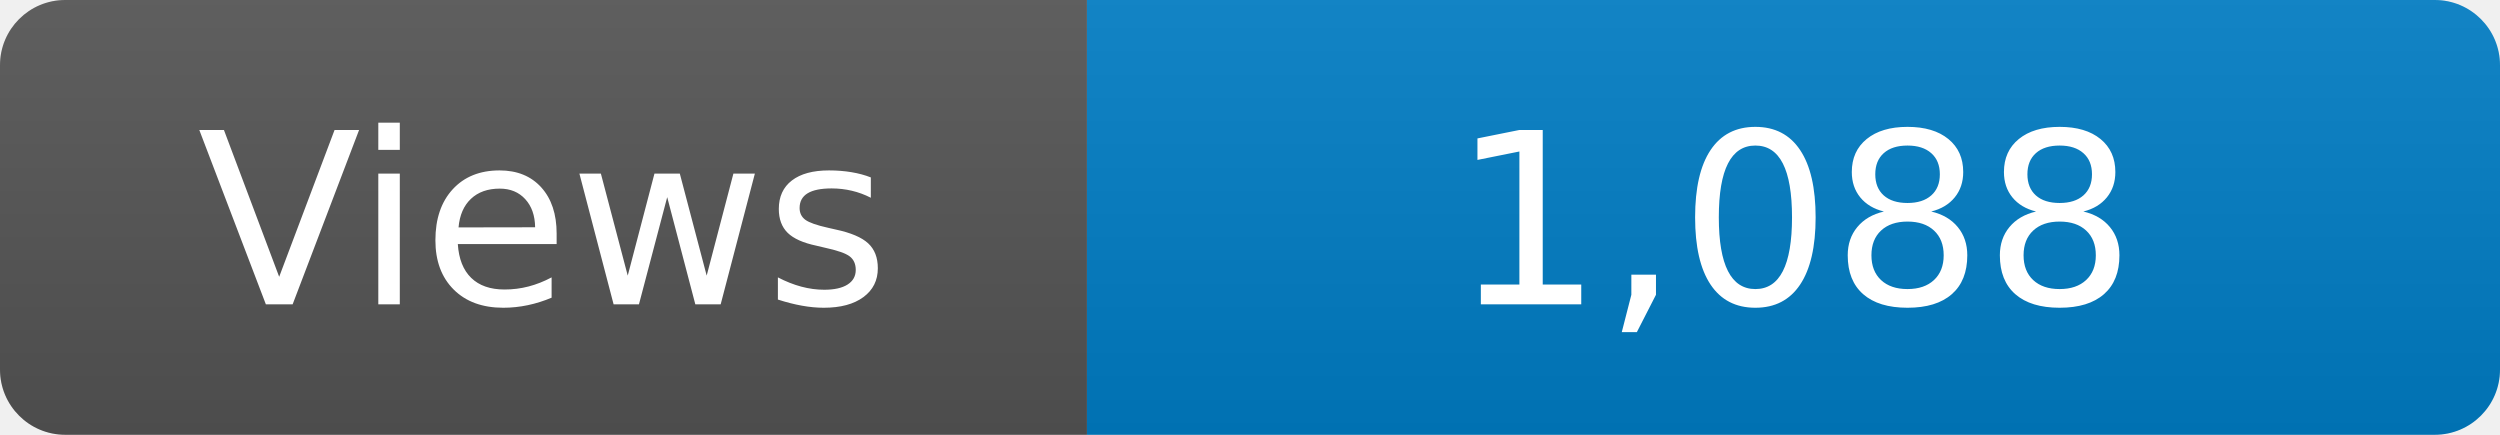
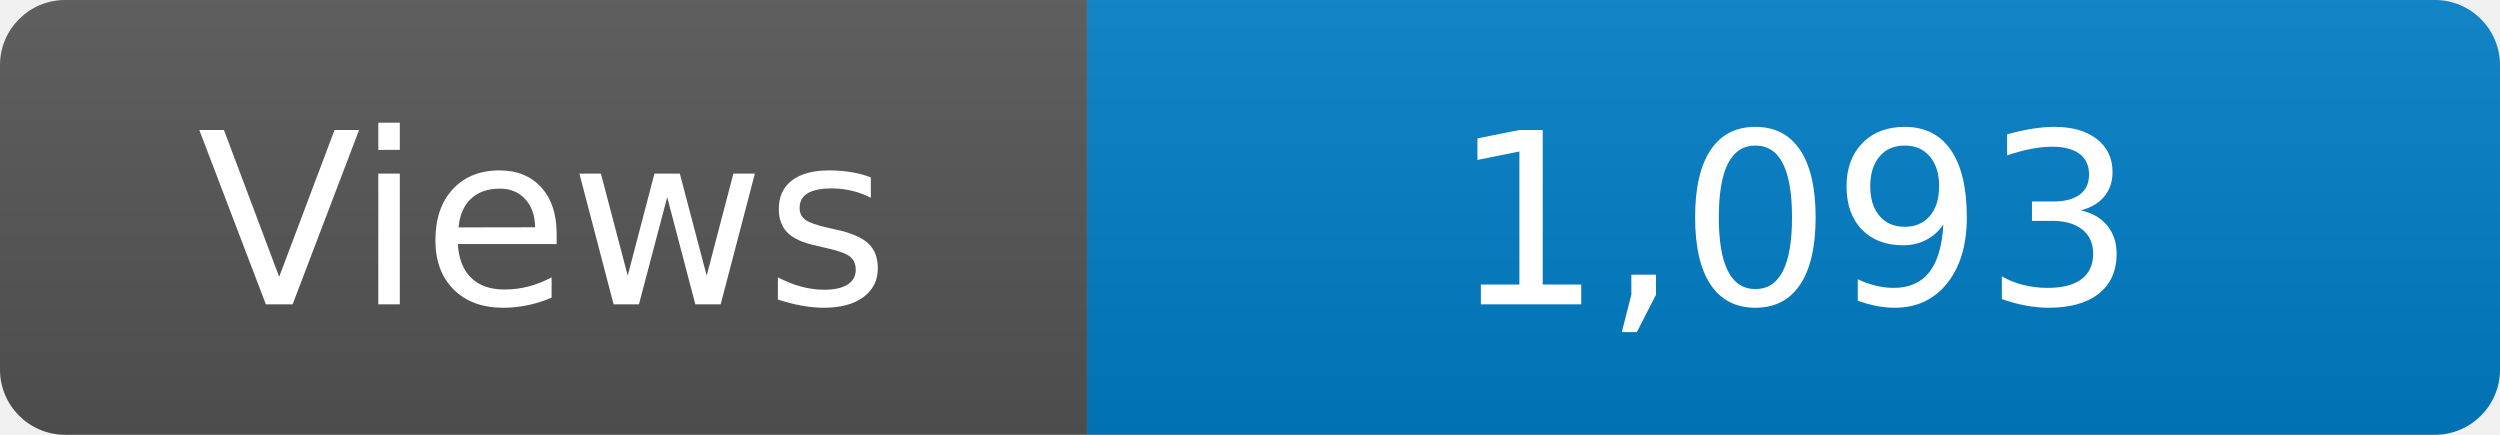
<svg xmlns="http://www.w3.org/2000/svg" width="115" height="20" role="img" aria-label="Maintained?: yes">
  <linearGradient id="s" x2="0" y2="100%">
    <stop offset="0" stop-color="#bbb" stop-opacity=".1" />
    <stop offset="1" stop-opacity=".1" />
  </linearGradient>
  <clipPath id="r">
    <rect width="115" height="20" rx="3" fill="#fff" />
  </clipPath>
  <g clip-path="url(#r)">
    <rect width="50" height="20" fill="#555" />
    <rect x="50" width="160" height="20" fill="#007ec6" />
    <rect width="115" height="20" fill="url(#s)" />
  </g>
  <g fill="#fff" text-anchor="middle" font-family="Verdana,Geneva,DejaVu Sans,sans-serif" font-size="110">
    <text x="250" y="140" transform="scale(.1)" fill="#fff">Views</text>
-     <text x="825" y="140" transform="scale(.1)" fill="#fff">1,088</text>
+     <text x="825" y="140" transform="scale(.1)" fill="#fff">1,093</text>
  </g>
</svg>
